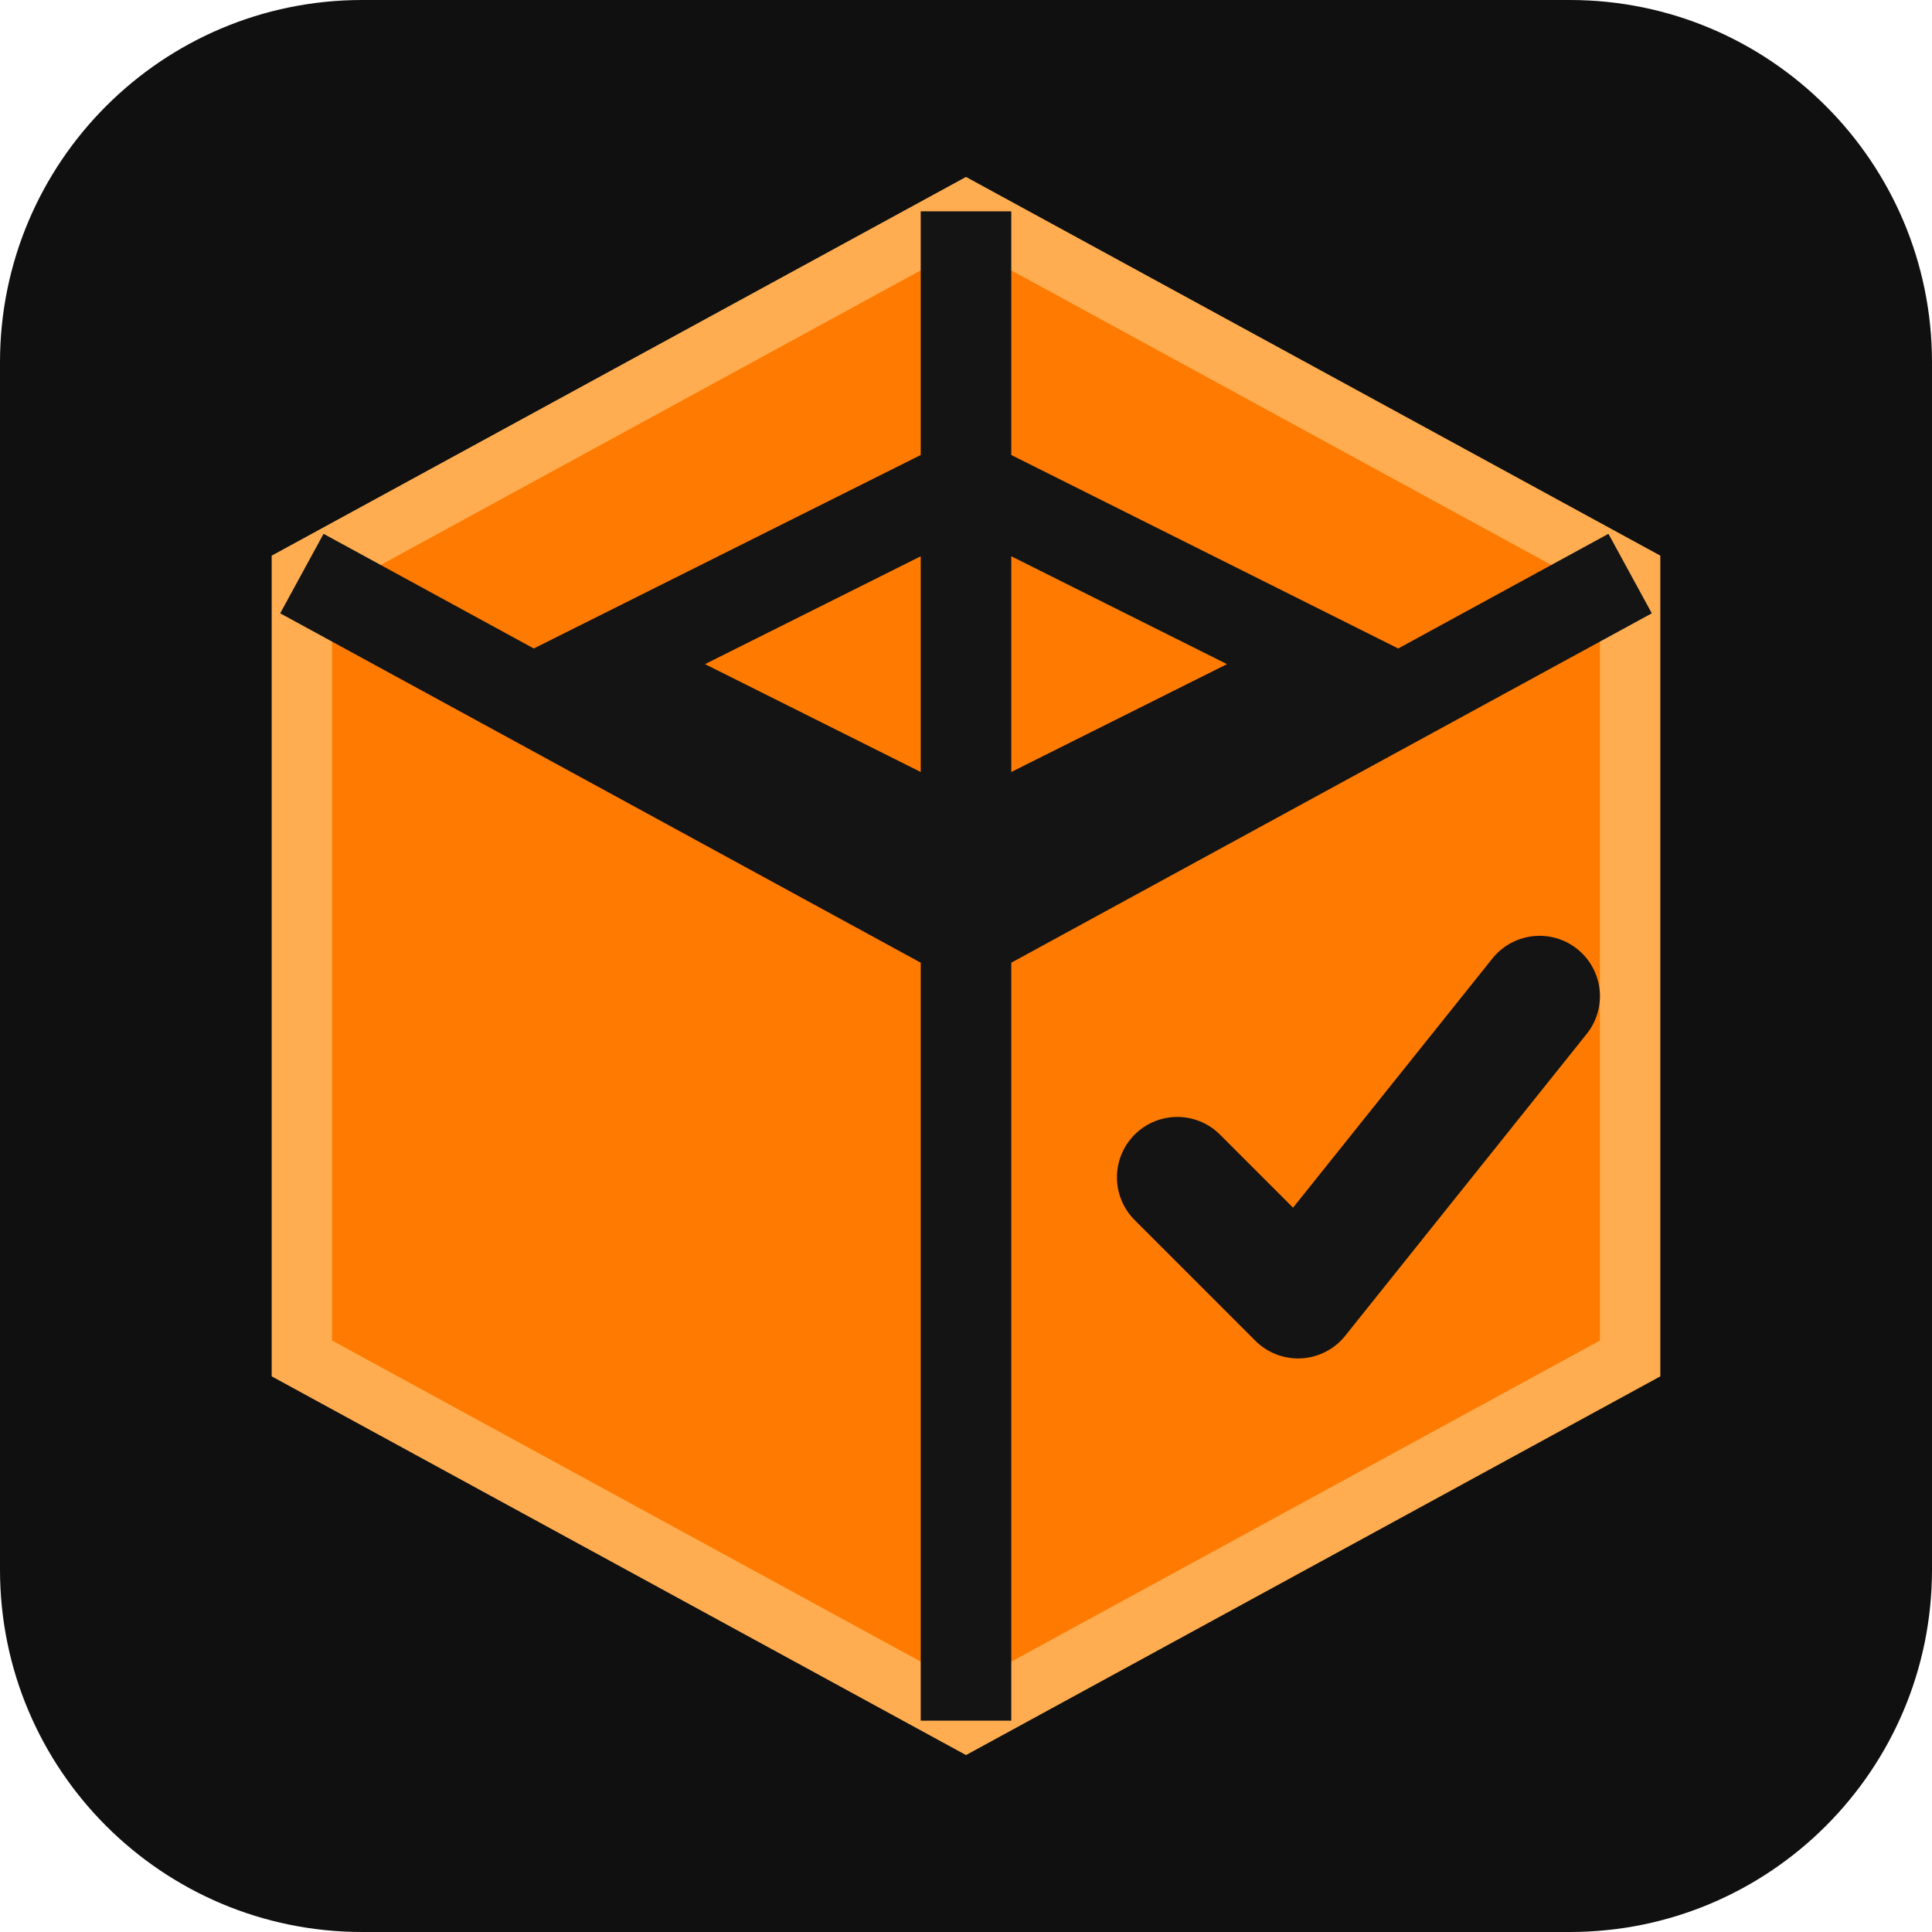
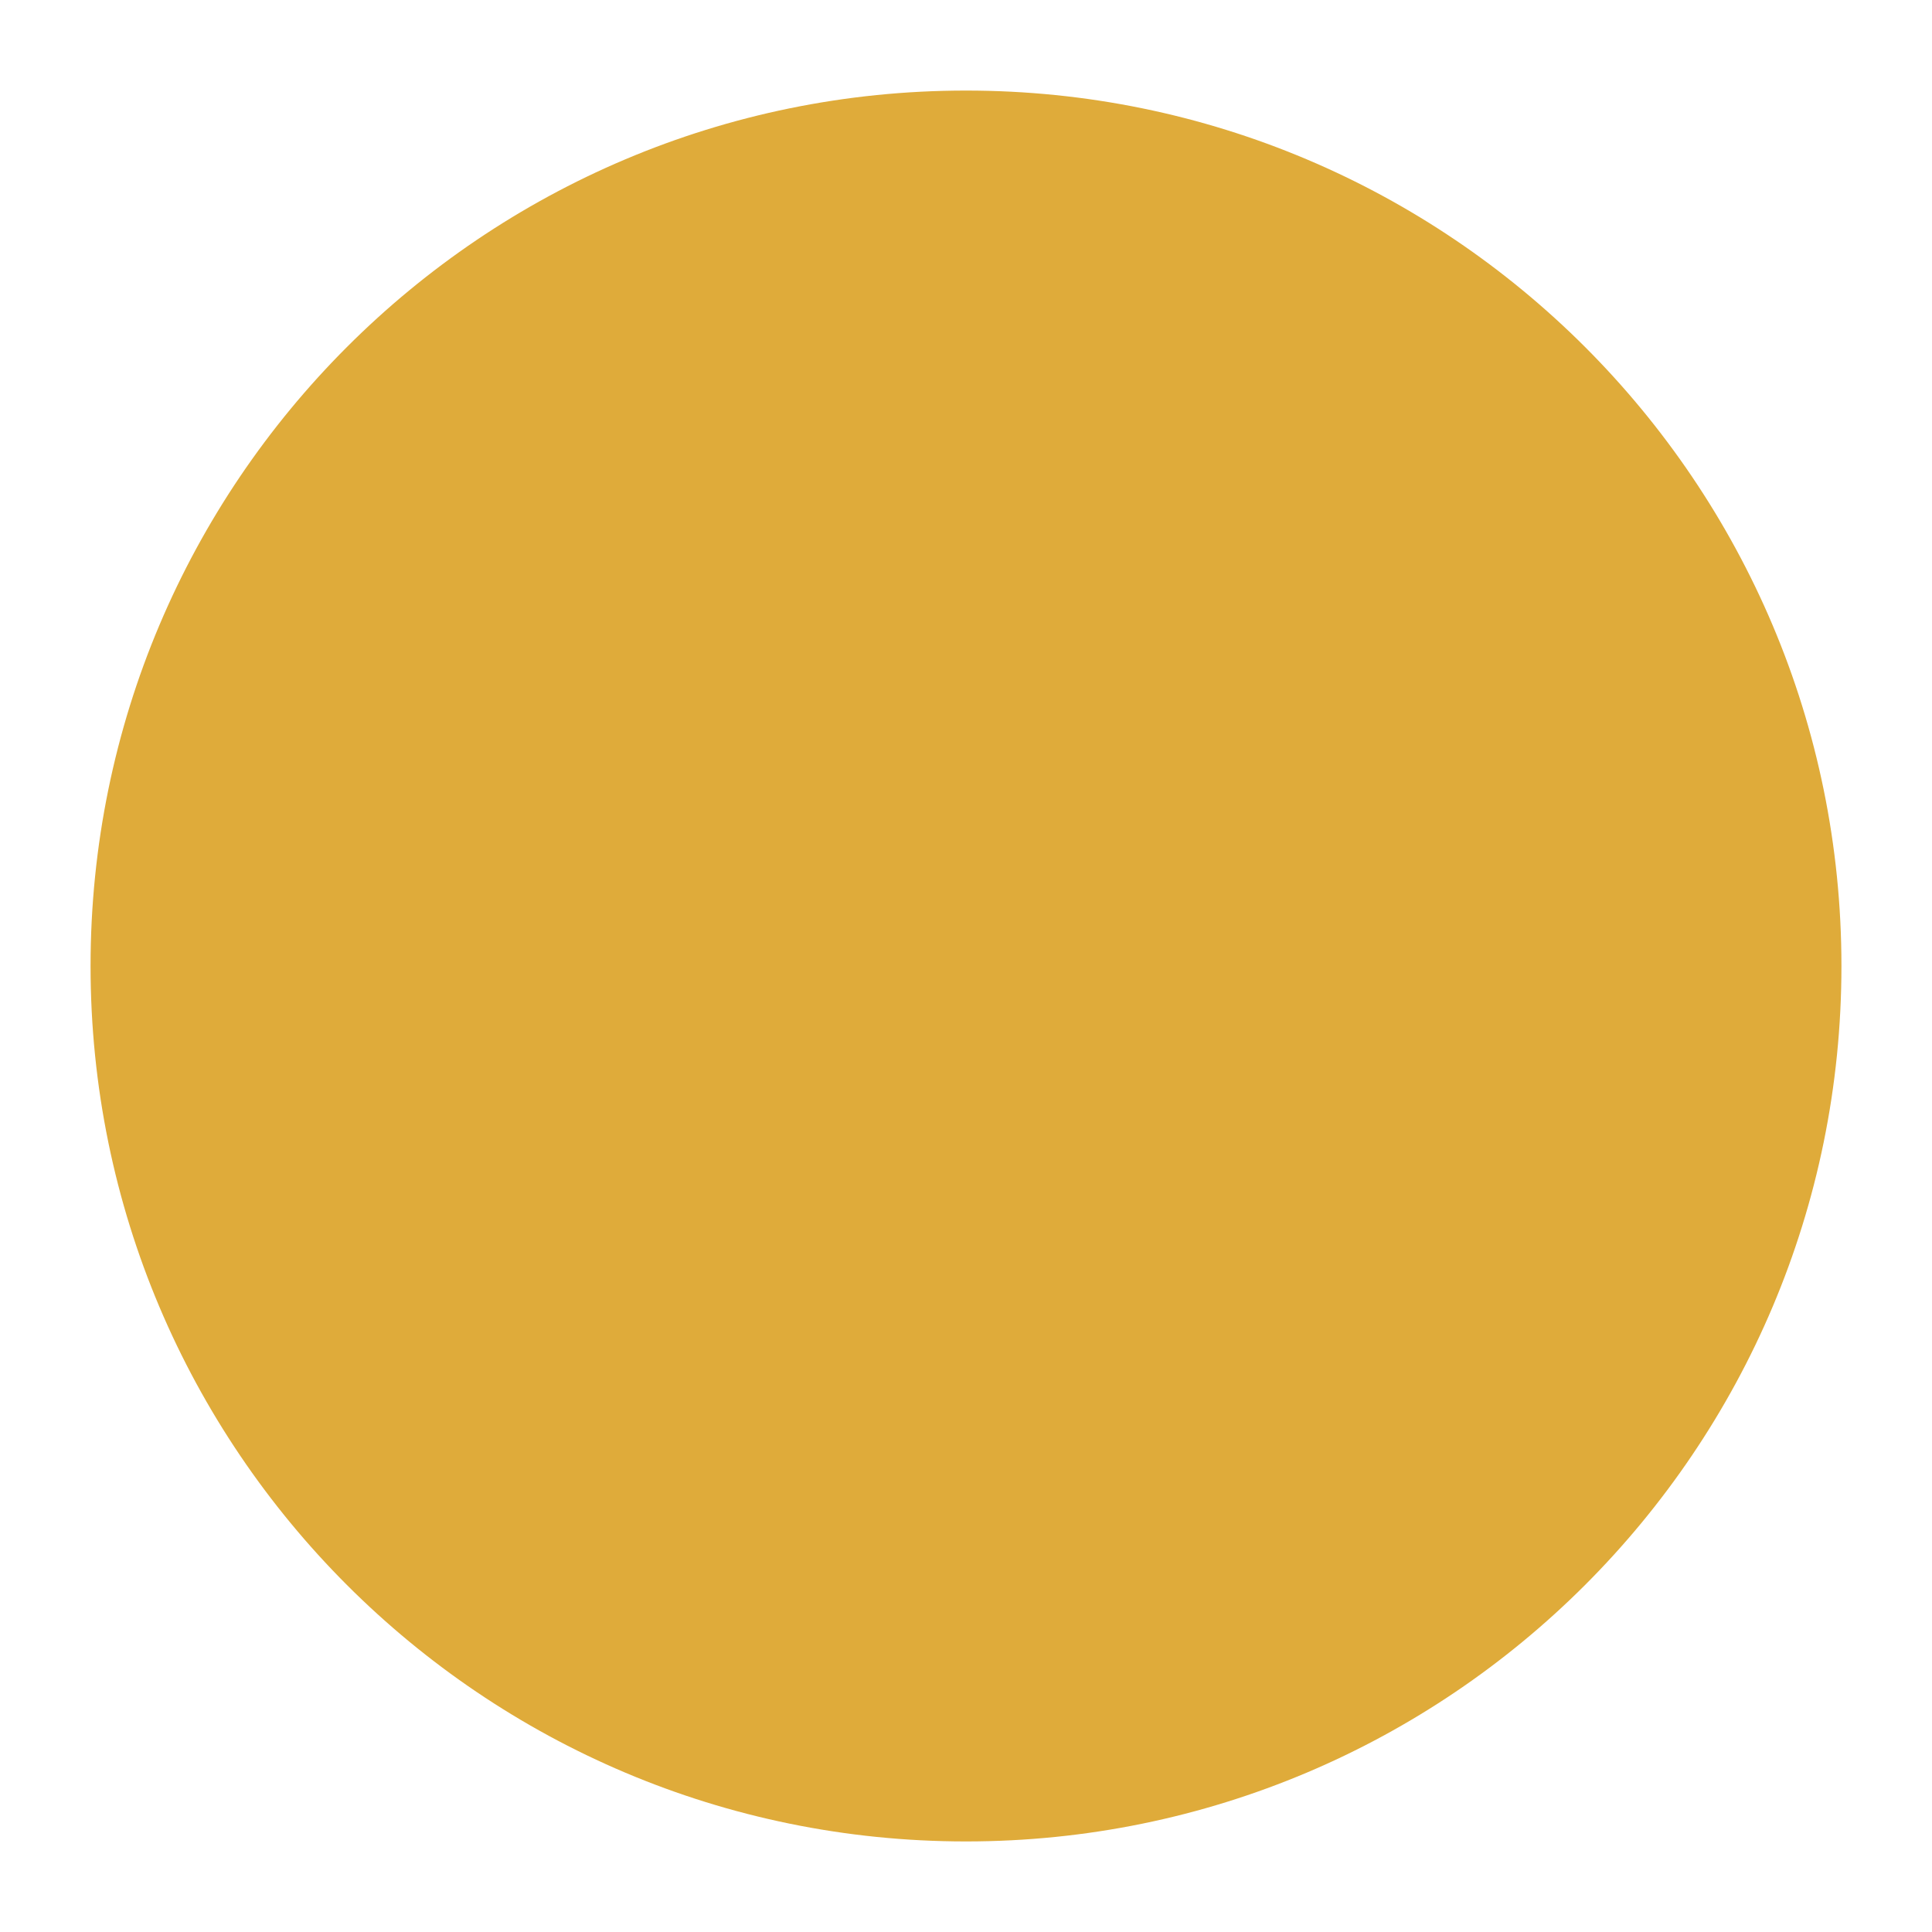
<svg xmlns="http://www.w3.org/2000/svg" viewBox="0 0 64 64">
-   <rect width="64" height="64" rx="12" fill="#101010" />
-   <path d="M32 7 54 19v26L32 57 10 45V19L32 7Z" fill="#ff7a00" stroke="#ffad50" stroke-width="2" />
-   <path d="M32 7v50M10 19l22 12 22-12M20 22l12-6 12 6-12 6-12-6Z" fill="none" stroke="#141414" stroke-width="3" />
-   <path d="m39 39 4 4 8-10" fill="none" stroke="#141414" stroke-width="4" stroke-linecap="round" stroke-linejoin="round" />
+   <circle cx="32" cy="32" r="29" fill="#dfab3a" />
</svg>
